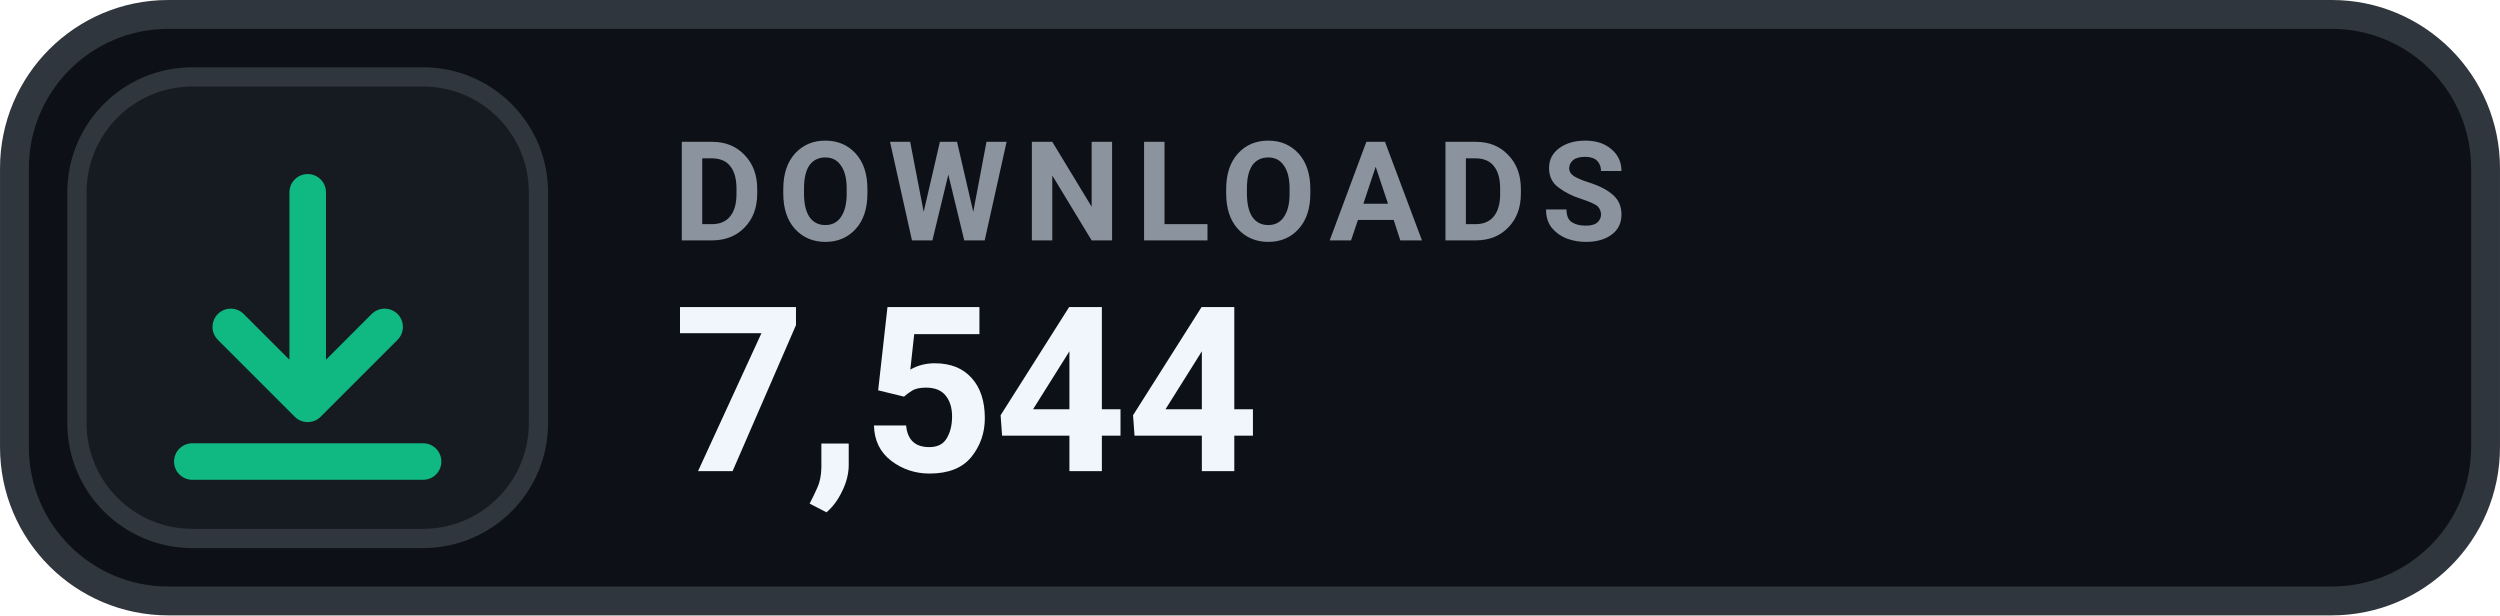
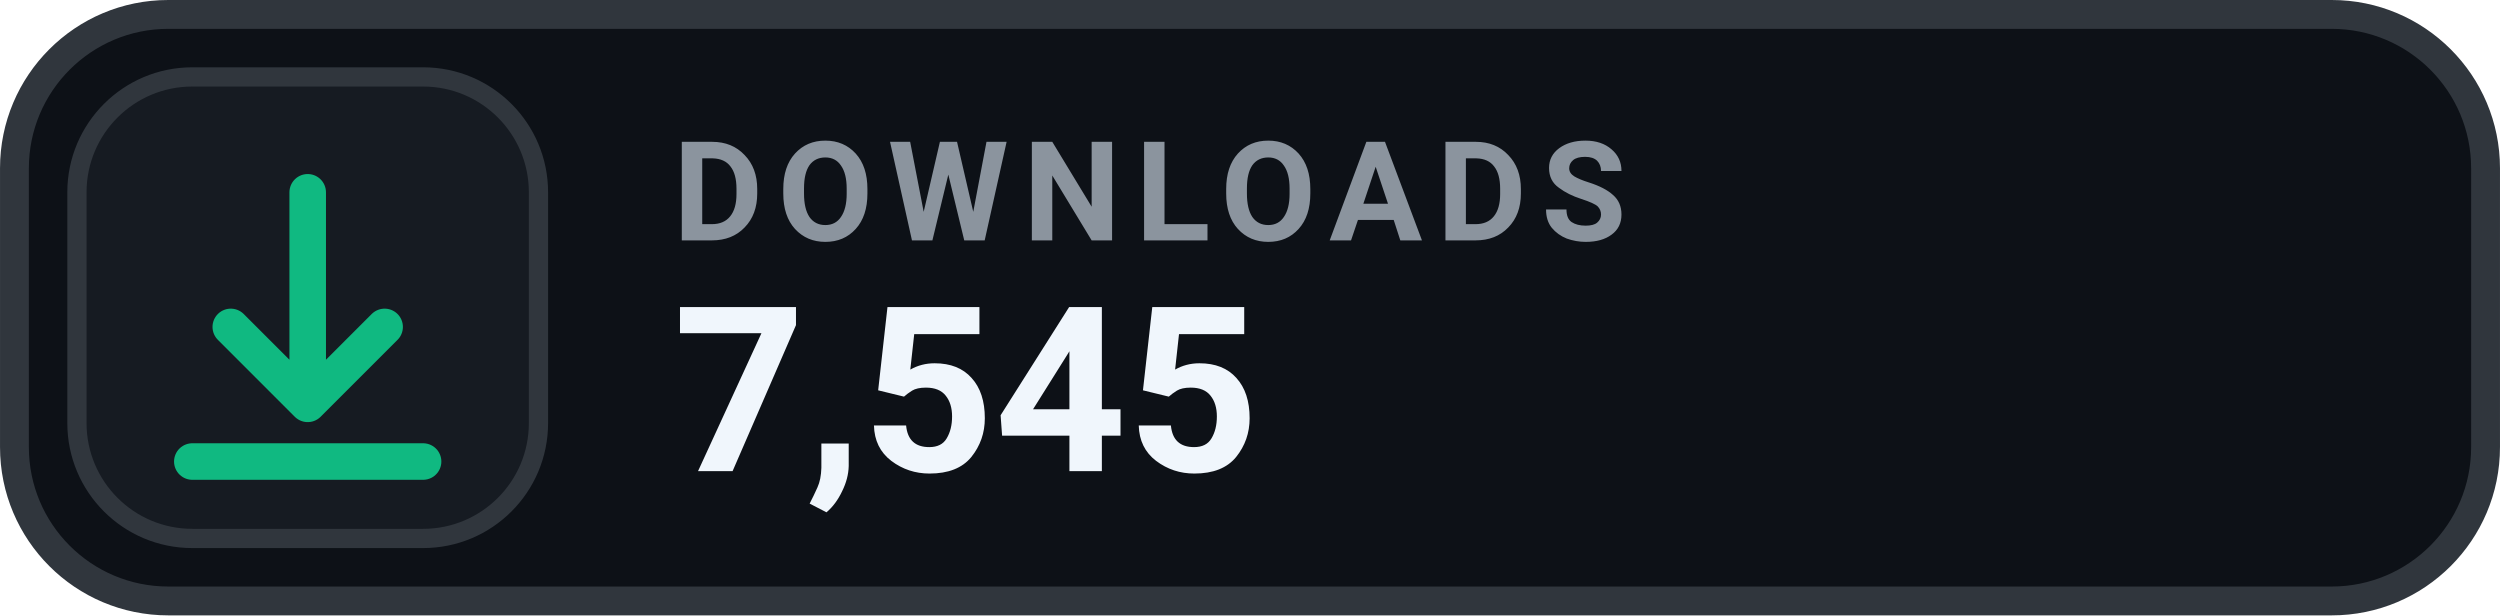
- <svg xmlns="http://www.w3.org/2000/svg" width="126" height="31.015" viewBox="0 0 130 32" role="img" aria-label="DOWNLOADS 7,544">
+ <svg xmlns="http://www.w3.org/2000/svg" width="126" height="31.015" viewBox="0 0 130 32" role="img" aria-label="DOWNLOADS 7,545">
  <rect x=".75" y=".75" width="128.5" height="30.5" rx="8" fill="#0D1117" stroke="#30363D" stroke-width="1.5" />
  <rect x="4" y="4" width="24" height="24" rx="6" fill="#161B22" stroke="#30363D" stroke-width="1" />
  <g transform="translate(16 16)" style="color:#10B981;">
    <path d="M0 -6 v11 m0 0 l4 -4 m-4 4 l-4 -4 M-6 8 h12" fill="none" stroke="currentColor" stroke-width="1.9" stroke-linecap="round" stroke-linejoin="round" />
  </g>
  <text x="35" y="12.5" fill="#8B949E" font-family="-apple-system,BlinkMacSystemFont,'Segoe UI',Roboto,Helvetica,Arial,sans-serif" font-size="7.2" font-weight="700" letter-spacing=".75">DOWNLOADS</text>
-   <text x="35" y="24.5" fill="#F0F6FC" font-family="-apple-system,BlinkMacSystemFont,'Segoe UI',Roboto,Helvetica,Arial,sans-serif" font-size="12" font-weight="700">7,544</text>
+   <text x="35" y="24.5" fill="#F0F6FC" font-family="-apple-system,BlinkMacSystemFont,'Segoe UI',Roboto,Helvetica,Arial,sans-serif" font-size="12" font-weight="700">7,545</text>
</svg>
